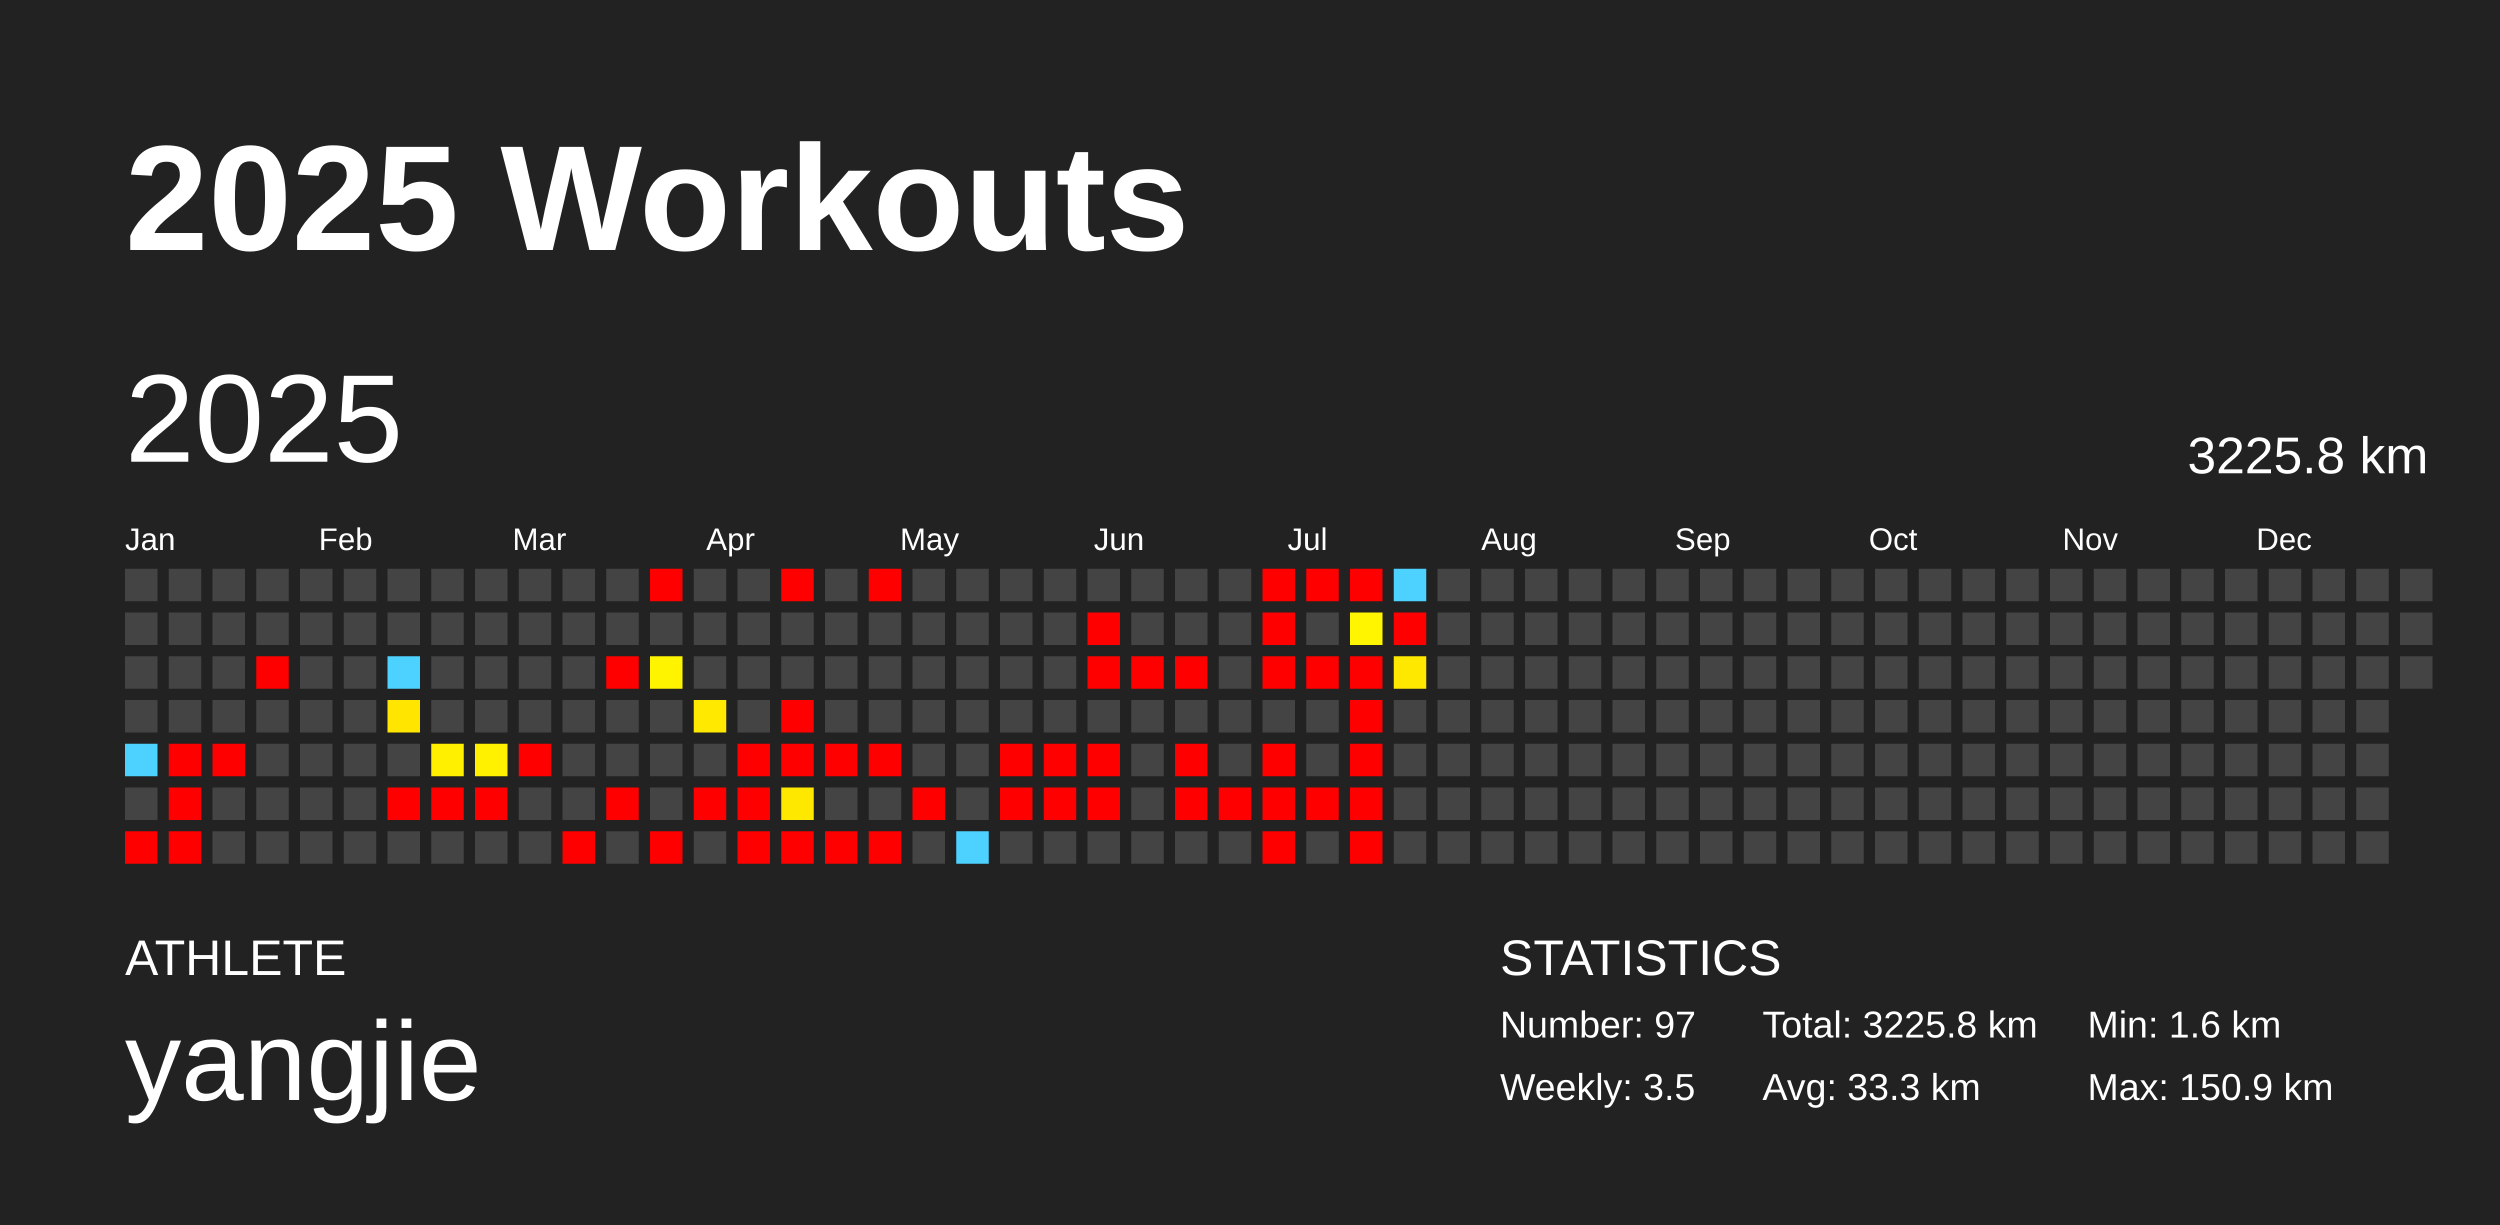
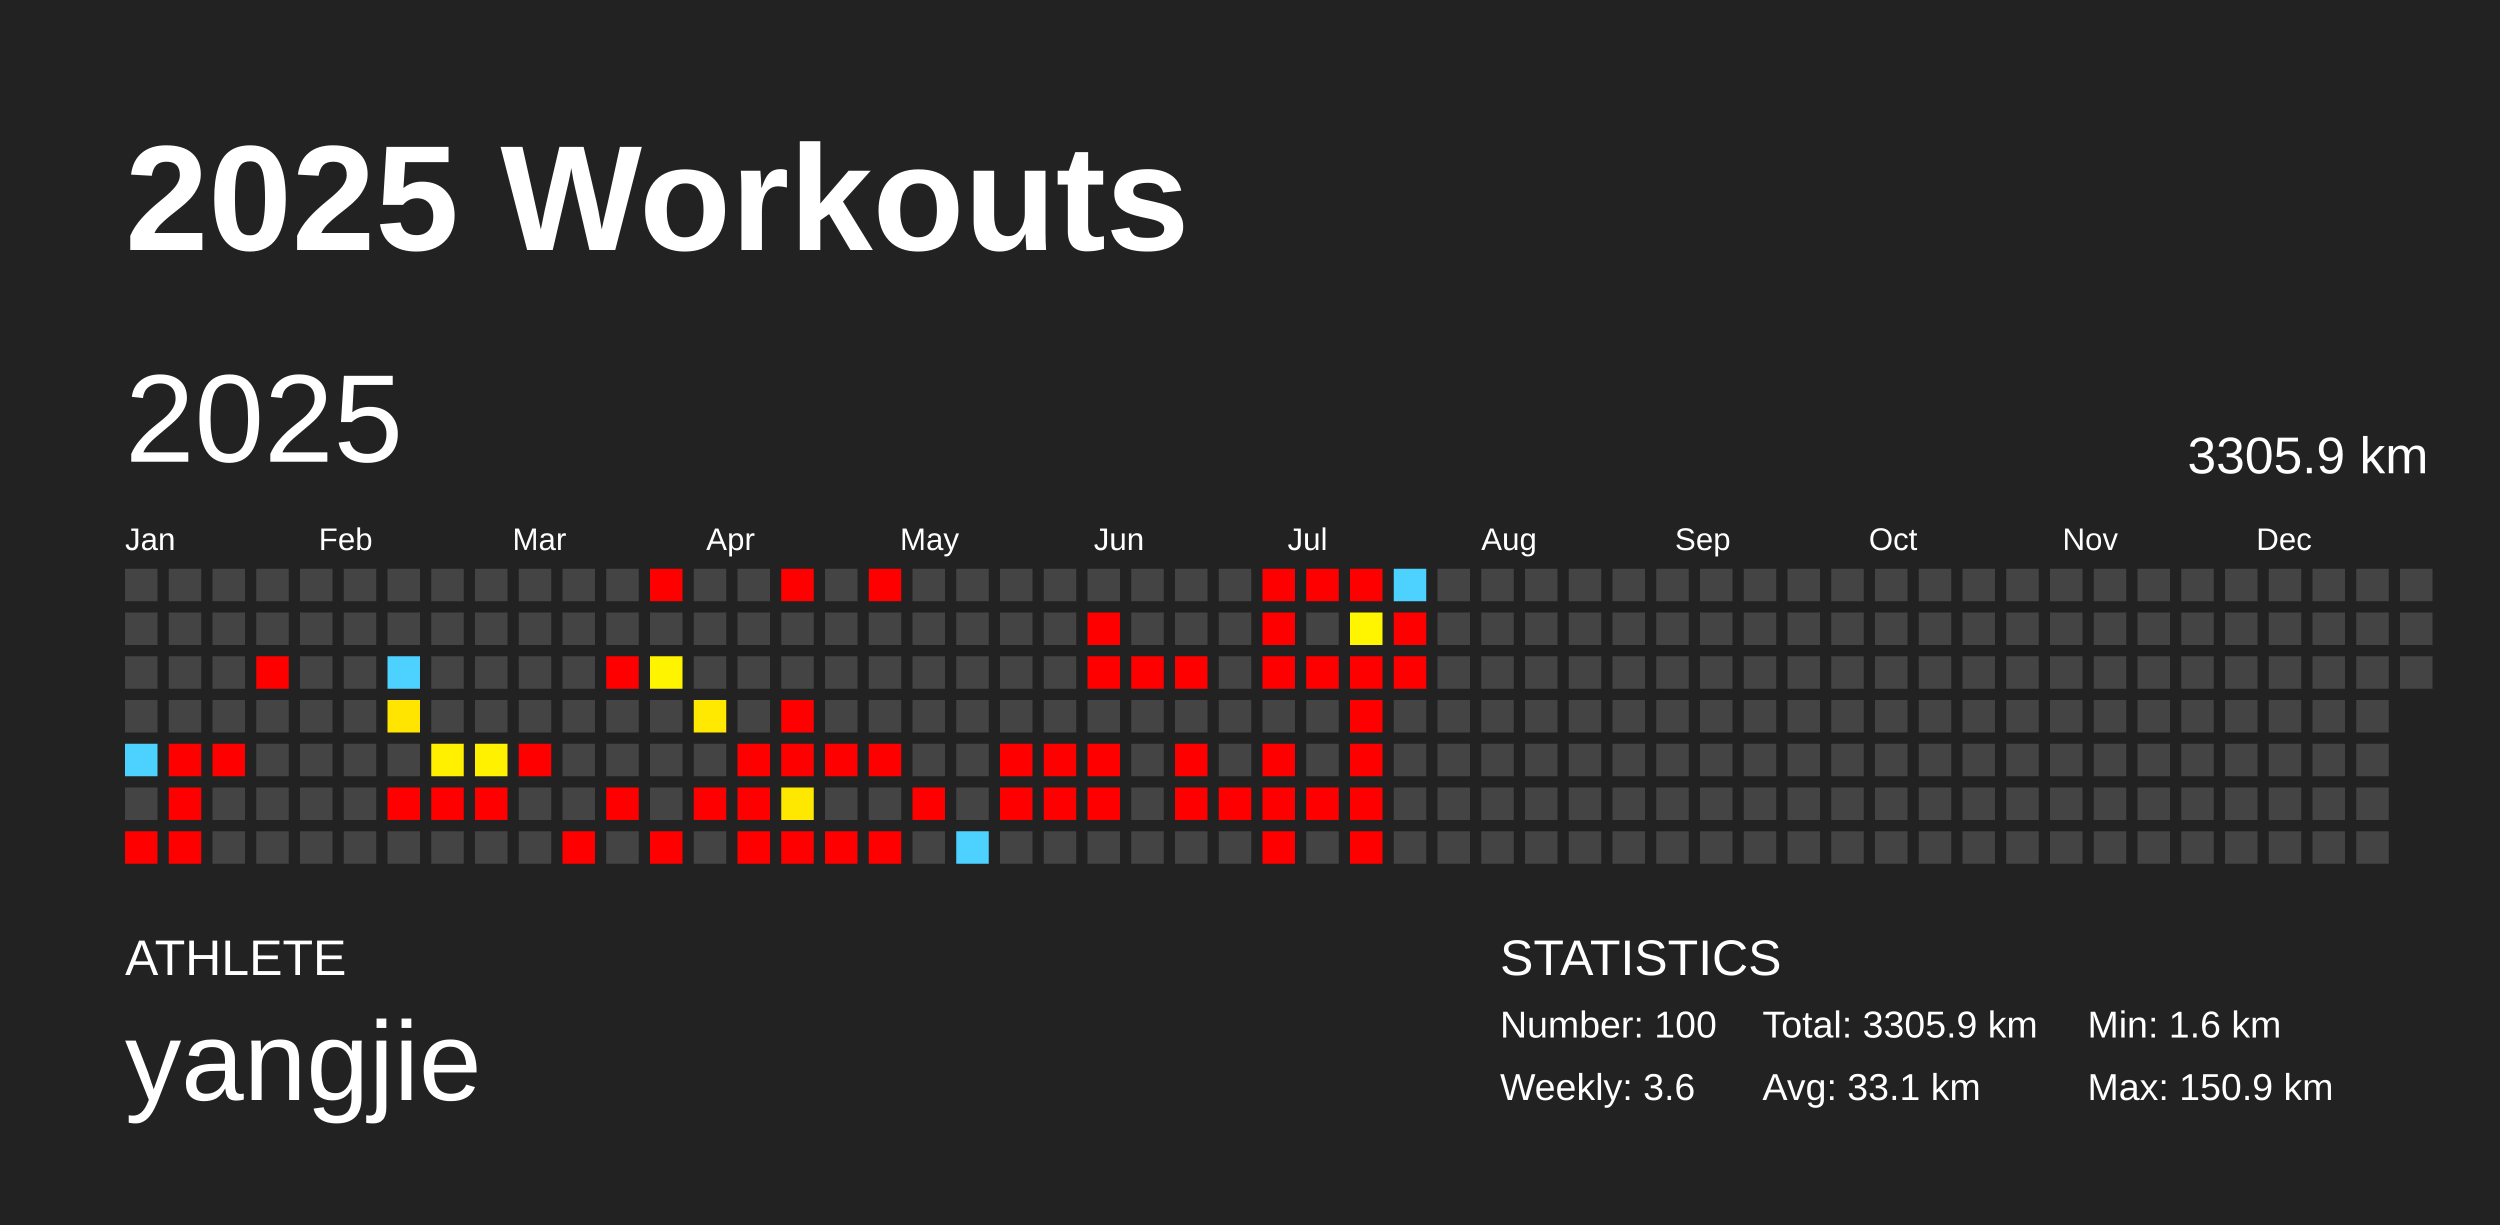
<svg xmlns="http://www.w3.org/2000/svg" baseProfile="full" height="98mm" version="1.1" viewBox="0,0,200,98" width="200mm">
  <defs />
  <rect fill="#222222" height="98" width="200" x="0" y="0" />
  <text fill="#FFFFFF" style="font-size:12px; font-family:Arial; font-weight:bold;" x="10" y="20">2025 Workouts</text>
  <text fill="#FFFFFF" style="font-size:4px; font-family:Arial" x="10" y="78">ATHLETE</text>
  <text fill="#FFFFFF" style="font-size:9px; font-family:Arial" x="10" y="88">yangjie</text>
  <text fill="#FFFFFF" style="font-size:4px; font-family:Arial" x="120" y="78">STATISTICS</text>
-   <text fill="#FFFFFF" style="font-size:3px; font-family:Arial" x="120" y="83">Number: 97</text>
-   <text fill="#FFFFFF" style="font-size:3px; font-family:Arial" x="120" y="88">Weekly: 3.5</text>
-   <text fill="#FFFFFF" style="font-size:3px; font-family:Arial" x="141" y="83">Total: 3225.8 km</text>
-   <text fill="#FFFFFF" style="font-size:3px; font-family:Arial" x="141" y="88">Avg: 33.3 km</text>
+   <text fill="#FFFFFF" style="font-size:3px; font-family:Arial" x="120" y="83">Number: 100</text>
+   <text fill="#FFFFFF" style="font-size:3px; font-family:Arial" x="120" y="88">Weekly: 3.6</text>
+   <text fill="#FFFFFF" style="font-size:3px; font-family:Arial" x="141" y="83">Total: 3305.9 km</text>
+   <text fill="#FFFFFF" style="font-size:3px; font-family:Arial" x="141" y="88">Avg: 33.1 km</text>
  <text fill="#FFFFFF" style="font-size:3px; font-family:Arial" x="167" y="83">Min: 1.6 km</text>
  <text fill="#FFFFFF" style="font-size:3px; font-family:Arial" x="167" y="88">Max: 150.9 km</text>
  <text dominant-baseline="hanging" fill="#FFFFFF" style="font-size:10.0px; font-family:Arial;" x="10" y="30">2025</text>
-   <text dominant-baseline="hanging" fill="#FFFFFF" style="font-size:4.125px; font-family:Arial;" x="175" y="35">3225.8 km</text>
+   <text dominant-baseline="hanging" fill="#FFFFFF" style="font-size:4.125px; font-family:Arial;" x="175" y="35">3305.9 km</text>
  <text fill="#FFFFFF" style="font-size:2.5px; font-family:Arial" x="10.0" y="44">Jan</text>
  <text fill="#FFFFFF" style="font-size:2.5px; font-family:Arial" x="25.5" y="44">Feb</text>
  <text fill="#FFFFFF" style="font-size:2.5px; font-family:Arial" x="41.0" y="44">Mar</text>
  <text fill="#FFFFFF" style="font-size:2.5px; font-family:Arial" x="56.5" y="44">Apr</text>
  <text fill="#FFFFFF" style="font-size:2.5px; font-family:Arial" x="72.0" y="44">May</text>
  <text fill="#FFFFFF" style="font-size:2.5px; font-family:Arial" x="87.5" y="44">Jun</text>
  <text fill="#FFFFFF" style="font-size:2.5px; font-family:Arial" x="103.0" y="44">Jul</text>
  <text fill="#FFFFFF" style="font-size:2.5px; font-family:Arial" x="118.5" y="44">Aug</text>
  <text fill="#FFFFFF" style="font-size:2.5px; font-family:Arial" x="134.0" y="44">Sep</text>
  <text fill="#FFFFFF" style="font-size:2.5px; font-family:Arial" x="149.5" y="44">Oct</text>
  <text fill="#FFFFFF" style="font-size:2.5px; font-family:Arial" x="165.0" y="44">Nov</text>
  <text fill="#FFFFFF" style="font-size:2.5px; font-family:Arial" x="180.5" y="44">Dec</text>
  <rect fill="#444444" height="2.6" width="2.6" x="10.0" y="45.5" />
  <rect fill="#444444" height="2.6" width="2.6" x="10.0" y="49.0" />
  <rect fill="#444444" height="2.6" width="2.6" x="10.0" y="52.5" />
  <rect fill="#444444" height="2.6" width="2.6" x="10.0" y="56.0" />
  <rect fill="#4dd2ff" height="2.6" width="2.6" x="10.0" y="59.5" />
  <rect fill="#444444" height="2.6" width="2.6" x="10.0" y="63.0" />
  <rect fill="red" height="2.6" width="2.6" x="10.0" y="66.5" />
  <rect fill="#444444" height="2.6" width="2.6" x="13.5" y="45.5" />
  <rect fill="#444444" height="2.6" width="2.6" x="13.5" y="49.0" />
  <rect fill="#444444" height="2.6" width="2.6" x="13.5" y="52.5" />
  <rect fill="#444444" height="2.6" width="2.6" x="13.5" y="56.0" />
  <rect fill="red" height="2.6" width="2.6" x="13.5" y="59.5" />
  <rect fill="red" height="2.6" width="2.6" x="13.5" y="63.0" />
  <rect fill="red" height="2.6" width="2.6" x="13.5" y="66.5" />
  <rect fill="#444444" height="2.6" width="2.6" x="17.0" y="45.5" />
  <rect fill="#444444" height="2.6" width="2.6" x="17.0" y="49.0" />
  <rect fill="#444444" height="2.6" width="2.6" x="17.0" y="52.5" />
  <rect fill="#444444" height="2.6" width="2.6" x="17.0" y="56.0" />
  <rect fill="red" height="2.6" width="2.6" x="17.0" y="59.5" />
  <rect fill="#444444" height="2.6" width="2.6" x="17.0" y="63.0" />
  <rect fill="#444444" height="2.6" width="2.6" x="17.0" y="66.5" />
  <rect fill="#444444" height="2.6" width="2.6" x="20.5" y="45.5" />
  <rect fill="#444444" height="2.6" width="2.6" x="20.5" y="49.0" />
  <rect fill="red" height="2.6" width="2.6" x="20.5" y="52.5" />
  <rect fill="#444444" height="2.6" width="2.6" x="20.5" y="56.0" />
  <rect fill="#444444" height="2.6" width="2.6" x="20.5" y="59.5" />
  <rect fill="#444444" height="2.6" width="2.6" x="20.5" y="63.0" />
  <rect fill="#444444" height="2.6" width="2.6" x="20.5" y="66.5" />
  <rect fill="#444444" height="2.6" width="2.6" x="24.0" y="45.5" />
  <rect fill="#444444" height="2.6" width="2.6" x="24.0" y="49.0" />
  <rect fill="#444444" height="2.6" width="2.6" x="24.0" y="52.5" />
  <rect fill="#444444" height="2.6" width="2.6" x="24.0" y="56.0" />
  <rect fill="#444444" height="2.6" width="2.6" x="24.0" y="59.5" />
  <rect fill="#444444" height="2.6" width="2.6" x="24.0" y="63.0" />
  <rect fill="#444444" height="2.6" width="2.6" x="24.0" y="66.5" />
  <rect fill="#444444" height="2.6" width="2.6" x="27.5" y="45.5" />
  <rect fill="#444444" height="2.6" width="2.6" x="27.5" y="49.0" />
  <rect fill="#444444" height="2.6" width="2.6" x="27.5" y="52.5" />
  <rect fill="#444444" height="2.6" width="2.6" x="27.5" y="56.0" />
  <rect fill="#444444" height="2.6" width="2.6" x="27.5" y="59.5" />
  <rect fill="#444444" height="2.6" width="2.6" x="27.5" y="63.0" />
  <rect fill="#444444" height="2.6" width="2.6" x="27.5" y="66.5" />
  <rect fill="#444444" height="2.6" width="2.6" x="31.0" y="45.5" />
  <rect fill="#444444" height="2.6" width="2.6" x="31.0" y="49.0" />
  <rect fill="#4dd2ff" height="2.6" width="2.6" x="31.0" y="52.5" />
  <rect fill="#ffe500" height="2.6" width="2.6" x="31.0" y="56.0" />
  <rect fill="#444444" height="2.6" width="2.6" x="31.0" y="59.5" />
  <rect fill="red" height="2.6" width="2.6" x="31.0" y="63.0" />
  <rect fill="#444444" height="2.6" width="2.6" x="31.0" y="66.5" />
  <rect fill="#444444" height="2.6" width="2.6" x="34.5" y="45.5" />
  <rect fill="#444444" height="2.6" width="2.6" x="34.5" y="49.0" />
  <rect fill="#444444" height="2.6" width="2.6" x="34.5" y="52.5" />
  <rect fill="#444444" height="2.6" width="2.6" x="34.5" y="56.0" />
  <rect fill="#fff000" height="2.6" width="2.6" x="34.5" y="59.5" />
  <rect fill="red" height="2.6" width="2.6" x="34.5" y="63.0" />
  <rect fill="#444444" height="2.6" width="2.6" x="34.5" y="66.5" />
  <rect fill="#444444" height="2.6" width="2.6" x="38.0" y="45.5" />
  <rect fill="#444444" height="2.6" width="2.6" x="38.0" y="49.0" />
  <rect fill="#444444" height="2.6" width="2.6" x="38.0" y="52.5" />
  <rect fill="#444444" height="2.6" width="2.6" x="38.0" y="56.0" />
  <rect fill="#fff100" height="2.6" width="2.6" x="38.0" y="59.5" />
  <rect fill="red" height="2.6" width="2.6" x="38.0" y="63.0" />
  <rect fill="#444444" height="2.6" width="2.6" x="38.0" y="66.5" />
  <rect fill="#444444" height="2.6" width="2.6" x="41.5" y="45.5" />
  <rect fill="#444444" height="2.6" width="2.6" x="41.5" y="49.0" />
  <rect fill="#444444" height="2.6" width="2.6" x="41.5" y="52.5" />
  <rect fill="#444444" height="2.6" width="2.6" x="41.5" y="56.0" />
  <rect fill="red" height="2.6" width="2.6" x="41.5" y="59.5" />
  <rect fill="#444444" height="2.6" width="2.6" x="41.5" y="63.0" />
  <rect fill="#444444" height="2.6" width="2.6" x="41.5" y="66.5" />
  <rect fill="#444444" height="2.6" width="2.6" x="45.0" y="45.5" />
  <rect fill="#444444" height="2.6" width="2.6" x="45.0" y="49.0" />
  <rect fill="#444444" height="2.6" width="2.6" x="45.0" y="52.5" />
  <rect fill="#444444" height="2.6" width="2.6" x="45.0" y="56.0" />
  <rect fill="#444444" height="2.6" width="2.6" x="45.0" y="59.5" />
  <rect fill="#444444" height="2.6" width="2.6" x="45.0" y="63.0" />
  <rect fill="red" height="2.6" width="2.6" x="45.0" y="66.5" />
  <rect fill="#444444" height="2.6" width="2.6" x="48.5" y="45.5" />
  <rect fill="#444444" height="2.6" width="2.6" x="48.5" y="49.0" />
  <rect fill="red" height="2.6" width="2.6" x="48.5" y="52.5" />
  <rect fill="#444444" height="2.6" width="2.6" x="48.5" y="56.0" />
  <rect fill="#444444" height="2.6" width="2.6" x="48.5" y="59.5" />
  <rect fill="red" height="2.6" width="2.6" x="48.5" y="63.0" />
  <rect fill="#444444" height="2.6" width="2.6" x="48.5" y="66.5" />
  <rect fill="red" height="2.6" width="2.6" x="52.0" y="45.5" />
  <rect fill="#444444" height="2.6" width="2.6" x="52.0" y="49.0" />
  <rect fill="#fff400" height="2.6" width="2.6" x="52.0" y="52.5" />
  <rect fill="#444444" height="2.6" width="2.6" x="52.0" y="56.0" />
  <rect fill="#444444" height="2.6" width="2.6" x="52.0" y="59.5" />
  <rect fill="#444444" height="2.6" width="2.6" x="52.0" y="63.0" />
  <rect fill="red" height="2.6" width="2.6" x="52.0" y="66.5" />
  <rect fill="#444444" height="2.6" width="2.6" x="55.5" y="45.5" />
  <rect fill="#444444" height="2.6" width="2.6" x="55.5" y="49.0" />
  <rect fill="#444444" height="2.6" width="2.6" x="55.5" y="52.5" />
  <rect fill="#ffe900" height="2.6" width="2.6" x="55.5" y="56.0" />
  <rect fill="#444444" height="2.6" width="2.6" x="55.5" y="59.5" />
  <rect fill="red" height="2.6" width="2.6" x="55.5" y="63.0" />
  <rect fill="#444444" height="2.6" width="2.6" x="55.5" y="66.5" />
  <rect fill="#444444" height="2.6" width="2.6" x="59.0" y="45.5" />
  <rect fill="#444444" height="2.6" width="2.6" x="59.0" y="49.0" />
  <rect fill="#444444" height="2.6" width="2.6" x="59.0" y="52.5" />
  <rect fill="#444444" height="2.6" width="2.6" x="59.0" y="56.0" />
  <rect fill="red" height="2.6" width="2.6" x="59.0" y="59.5" />
  <rect fill="red" height="2.6" width="2.6" x="59.0" y="63.0" />
  <rect fill="red" height="2.6" width="2.6" x="59.0" y="66.5" />
  <rect fill="red" height="2.6" width="2.6" x="62.5" y="45.5" />
  <rect fill="#444444" height="2.6" width="2.6" x="62.5" y="49.0" />
  <rect fill="#444444" height="2.6" width="2.6" x="62.5" y="52.5" />
  <rect fill="red" height="2.6" width="2.6" x="62.5" y="56.0" />
  <rect fill="red" height="2.6" width="2.6" x="62.5" y="59.5" />
  <rect fill="#ffe800" height="2.6" width="2.6" x="62.5" y="63.0" />
  <rect fill="red" height="2.6" width="2.6" x="62.5" y="66.5" />
  <rect fill="#444444" height="2.6" width="2.6" x="66.0" y="45.5" />
  <rect fill="#444444" height="2.6" width="2.6" x="66.0" y="49.0" />
  <rect fill="#444444" height="2.6" width="2.6" x="66.0" y="52.5" />
  <rect fill="#444444" height="2.6" width="2.6" x="66.0" y="56.0" />
  <rect fill="red" height="2.6" width="2.6" x="66.0" y="59.5" />
  <rect fill="#444444" height="2.6" width="2.6" x="66.0" y="63.0" />
  <rect fill="red" height="2.6" width="2.6" x="66.0" y="66.5" />
  <rect fill="red" height="2.6" width="2.6" x="69.5" y="45.5" />
  <rect fill="#444444" height="2.6" width="2.6" x="69.5" y="49.0" />
  <rect fill="#444444" height="2.6" width="2.6" x="69.5" y="52.5" />
  <rect fill="#444444" height="2.6" width="2.6" x="69.5" y="56.0" />
  <rect fill="red" height="2.6" width="2.6" x="69.5" y="59.5" />
  <rect fill="#444444" height="2.6" width="2.6" x="69.5" y="63.0" />
  <rect fill="red" height="2.6" width="2.6" x="69.5" y="66.5" />
  <rect fill="#444444" height="2.6" width="2.6" x="73.0" y="45.5" />
  <rect fill="#444444" height="2.6" width="2.6" x="73.0" y="49.0" />
  <rect fill="#444444" height="2.6" width="2.6" x="73.0" y="52.5" />
  <rect fill="#444444" height="2.6" width="2.6" x="73.0" y="56.0" />
  <rect fill="#444444" height="2.6" width="2.6" x="73.0" y="59.5" />
  <rect fill="red" height="2.6" width="2.6" x="73.0" y="63.0" />
  <rect fill="#444444" height="2.6" width="2.6" x="73.0" y="66.5" />
  <rect fill="#444444" height="2.6" width="2.6" x="76.5" y="45.5" />
  <rect fill="#444444" height="2.6" width="2.6" x="76.5" y="49.0" />
  <rect fill="#444444" height="2.6" width="2.6" x="76.5" y="52.5" />
  <rect fill="#444444" height="2.6" width="2.6" x="76.5" y="56.0" />
  <rect fill="#444444" height="2.6" width="2.6" x="76.5" y="59.5" />
  <rect fill="#444444" height="2.6" width="2.6" x="76.5" y="63.0" />
  <rect fill="#4dd2ff" height="2.6" width="2.6" x="76.5" y="66.5" />
  <rect fill="#444444" height="2.6" width="2.6" x="80.0" y="45.5" />
  <rect fill="#444444" height="2.6" width="2.6" x="80.0" y="49.0" />
  <rect fill="#444444" height="2.6" width="2.6" x="80.0" y="52.5" />
  <rect fill="#444444" height="2.6" width="2.6" x="80.0" y="56.0" />
  <rect fill="red" height="2.6" width="2.6" x="80.0" y="59.5" />
  <rect fill="red" height="2.6" width="2.6" x="80.0" y="63.0" />
  <rect fill="#444444" height="2.6" width="2.6" x="80.0" y="66.5" />
  <rect fill="#444444" height="2.6" width="2.6" x="83.5" y="45.5" />
  <rect fill="#444444" height="2.6" width="2.6" x="83.5" y="49.0" />
  <rect fill="#444444" height="2.6" width="2.6" x="83.5" y="52.5" />
  <rect fill="#444444" height="2.6" width="2.6" x="83.5" y="56.0" />
  <rect fill="red" height="2.6" width="2.6" x="83.5" y="59.5" />
  <rect fill="red" height="2.6" width="2.6" x="83.5" y="63.0" />
  <rect fill="#444444" height="2.6" width="2.6" x="83.5" y="66.5" />
  <rect fill="#444444" height="2.6" width="2.6" x="87.0" y="45.5" />
  <rect fill="red" height="2.6" width="2.6" x="87.0" y="49.0" />
  <rect fill="red" height="2.6" width="2.6" x="87.0" y="52.5" />
  <rect fill="#444444" height="2.6" width="2.6" x="87.0" y="56.0" />
  <rect fill="red" height="2.6" width="2.6" x="87.0" y="59.5" />
  <rect fill="red" height="2.6" width="2.6" x="87.0" y="63.0" />
  <rect fill="#444444" height="2.6" width="2.6" x="87.0" y="66.5" />
  <rect fill="#444444" height="2.6" width="2.6" x="90.5" y="45.5" />
  <rect fill="#444444" height="2.6" width="2.6" x="90.5" y="49.0" />
  <rect fill="red" height="2.6" width="2.6" x="90.5" y="52.5" />
  <rect fill="#444444" height="2.6" width="2.6" x="90.5" y="56.0" />
  <rect fill="#444444" height="2.6" width="2.6" x="90.5" y="59.5" />
  <rect fill="#444444" height="2.6" width="2.6" x="90.5" y="63.0" />
  <rect fill="#444444" height="2.6" width="2.6" x="90.5" y="66.5" />
  <rect fill="#444444" height="2.6" width="2.6" x="94.0" y="45.5" />
  <rect fill="#444444" height="2.6" width="2.6" x="94.0" y="49.0" />
  <rect fill="red" height="2.6" width="2.6" x="94.0" y="52.5" />
  <rect fill="#444444" height="2.6" width="2.6" x="94.0" y="56.0" />
  <rect fill="red" height="2.6" width="2.6" x="94.0" y="59.5" />
  <rect fill="red" height="2.6" width="2.6" x="94.0" y="63.0" />
  <rect fill="#444444" height="2.6" width="2.6" x="94.0" y="66.5" />
  <rect fill="#444444" height="2.6" width="2.6" x="97.5" y="45.5" />
  <rect fill="#444444" height="2.6" width="2.6" x="97.5" y="49.0" />
  <rect fill="#444444" height="2.6" width="2.6" x="97.5" y="52.5" />
  <rect fill="#444444" height="2.6" width="2.6" x="97.5" y="56.0" />
  <rect fill="#444444" height="2.6" width="2.6" x="97.5" y="59.5" />
  <rect fill="red" height="2.6" width="2.6" x="97.5" y="63.0" />
  <rect fill="#444444" height="2.6" width="2.6" x="97.5" y="66.5" />
  <rect fill="red" height="2.6" width="2.6" x="101.0" y="45.5" />
  <rect fill="red" height="2.6" width="2.6" x="101.0" y="49.0" />
  <rect fill="red" height="2.6" width="2.6" x="101.0" y="52.5" />
  <rect fill="#444444" height="2.6" width="2.6" x="101.0" y="56.0" />
  <rect fill="red" height="2.6" width="2.6" x="101.0" y="59.5" />
  <rect fill="red" height="2.6" width="2.6" x="101.0" y="63.0" />
  <rect fill="red" height="2.6" width="2.6" x="101.0" y="66.5" />
  <rect fill="red" height="2.6" width="2.6" x="104.5" y="45.5" />
  <rect fill="#444444" height="2.6" width="2.6" x="104.5" y="49.0" />
  <rect fill="red" height="2.6" width="2.6" x="104.5" y="52.5" />
  <rect fill="#444444" height="2.6" width="2.6" x="104.5" y="56.0" />
  <rect fill="#444444" height="2.6" width="2.6" x="104.5" y="59.5" />
  <rect fill="red" height="2.6" width="2.6" x="104.5" y="63.0" />
  <rect fill="#444444" height="2.6" width="2.6" x="104.5" y="66.5" />
  <rect fill="red" height="2.6" width="2.6" x="108.0" y="45.5" />
  <rect fill="#fff500" height="2.6" width="2.6" x="108.0" y="49.0" />
  <rect fill="red" height="2.6" width="2.6" x="108.0" y="52.5" />
  <rect fill="red" height="2.6" width="2.6" x="108.0" y="56.0" />
  <rect fill="red" height="2.6" width="2.6" x="108.0" y="59.5" />
  <rect fill="red" height="2.6" width="2.6" x="108.0" y="63.0" />
  <rect fill="red" height="2.6" width="2.6" x="108.0" y="66.5" />
  <rect fill="#4dd2ff" height="2.6" width="2.6" x="111.5" y="45.5" />
  <rect fill="red" height="2.6" width="2.6" x="111.5" y="49.0" />
-   <rect fill="#ffe800" height="2.6" width="2.6" x="111.5" y="52.5" />
+   <rect fill="red" height="2.6" width="2.6" x="111.5" y="52.5" />
  <rect fill="#444444" height="2.6" width="2.6" x="111.5" y="56.0" />
  <rect fill="#444444" height="2.6" width="2.6" x="111.5" y="59.5" />
  <rect fill="#444444" height="2.6" width="2.6" x="111.5" y="63.0" />
  <rect fill="#444444" height="2.6" width="2.6" x="111.5" y="66.5" />
  <rect fill="#444444" height="2.6" width="2.6" x="115.0" y="45.5" />
  <rect fill="#444444" height="2.6" width="2.6" x="115.0" y="49.0" />
  <rect fill="#444444" height="2.6" width="2.6" x="115.0" y="52.5" />
  <rect fill="#444444" height="2.6" width="2.6" x="115.0" y="56.0" />
  <rect fill="#444444" height="2.6" width="2.6" x="115.0" y="59.5" />
  <rect fill="#444444" height="2.6" width="2.6" x="115.0" y="63.0" />
  <rect fill="#444444" height="2.6" width="2.6" x="115.0" y="66.5" />
  <rect fill="#444444" height="2.6" width="2.6" x="118.5" y="45.5" />
  <rect fill="#444444" height="2.6" width="2.6" x="118.5" y="49.0" />
  <rect fill="#444444" height="2.6" width="2.6" x="118.5" y="52.5" />
  <rect fill="#444444" height="2.6" width="2.6" x="118.5" y="56.0" />
  <rect fill="#444444" height="2.6" width="2.6" x="118.5" y="59.5" />
  <rect fill="#444444" height="2.6" width="2.6" x="118.5" y="63.0" />
  <rect fill="#444444" height="2.6" width="2.6" x="118.5" y="66.5" />
  <rect fill="#444444" height="2.6" width="2.6" x="122.0" y="45.5" />
  <rect fill="#444444" height="2.6" width="2.6" x="122.0" y="49.0" />
  <rect fill="#444444" height="2.6" width="2.6" x="122.0" y="52.5" />
  <rect fill="#444444" height="2.6" width="2.6" x="122.0" y="56.0" />
  <rect fill="#444444" height="2.6" width="2.6" x="122.0" y="59.5" />
  <rect fill="#444444" height="2.6" width="2.6" x="122.0" y="63.0" />
  <rect fill="#444444" height="2.6" width="2.6" x="122.0" y="66.5" />
  <rect fill="#444444" height="2.6" width="2.6" x="125.5" y="45.5" />
  <rect fill="#444444" height="2.6" width="2.6" x="125.5" y="49.0" />
  <rect fill="#444444" height="2.6" width="2.6" x="125.5" y="52.5" />
  <rect fill="#444444" height="2.6" width="2.6" x="125.5" y="56.0" />
  <rect fill="#444444" height="2.6" width="2.6" x="125.5" y="59.5" />
  <rect fill="#444444" height="2.6" width="2.6" x="125.5" y="63.0" />
  <rect fill="#444444" height="2.6" width="2.6" x="125.5" y="66.5" />
  <rect fill="#444444" height="2.6" width="2.6" x="129.0" y="45.5" />
  <rect fill="#444444" height="2.6" width="2.6" x="129.0" y="49.0" />
  <rect fill="#444444" height="2.6" width="2.6" x="129.0" y="52.5" />
  <rect fill="#444444" height="2.6" width="2.6" x="129.0" y="56.0" />
  <rect fill="#444444" height="2.6" width="2.6" x="129.0" y="59.5" />
  <rect fill="#444444" height="2.6" width="2.6" x="129.0" y="63.0" />
  <rect fill="#444444" height="2.6" width="2.6" x="129.0" y="66.5" />
  <rect fill="#444444" height="2.6" width="2.6" x="132.5" y="45.5" />
  <rect fill="#444444" height="2.6" width="2.6" x="132.5" y="49.0" />
  <rect fill="#444444" height="2.6" width="2.6" x="132.5" y="52.5" />
  <rect fill="#444444" height="2.6" width="2.6" x="132.5" y="56.0" />
  <rect fill="#444444" height="2.6" width="2.6" x="132.5" y="59.5" />
  <rect fill="#444444" height="2.6" width="2.6" x="132.5" y="63.0" />
  <rect fill="#444444" height="2.6" width="2.6" x="132.5" y="66.5" />
  <rect fill="#444444" height="2.6" width="2.6" x="136.0" y="45.5" />
  <rect fill="#444444" height="2.6" width="2.6" x="136.0" y="49.0" />
  <rect fill="#444444" height="2.6" width="2.6" x="136.0" y="52.5" />
  <rect fill="#444444" height="2.6" width="2.6" x="136.0" y="56.0" />
  <rect fill="#444444" height="2.6" width="2.6" x="136.0" y="59.5" />
  <rect fill="#444444" height="2.6" width="2.6" x="136.0" y="63.0" />
  <rect fill="#444444" height="2.6" width="2.6" x="136.0" y="66.5" />
  <rect fill="#444444" height="2.6" width="2.6" x="139.5" y="45.5" />
  <rect fill="#444444" height="2.6" width="2.6" x="139.5" y="49.0" />
  <rect fill="#444444" height="2.6" width="2.6" x="139.5" y="52.5" />
  <rect fill="#444444" height="2.6" width="2.6" x="139.5" y="56.0" />
  <rect fill="#444444" height="2.6" width="2.6" x="139.5" y="59.5" />
  <rect fill="#444444" height="2.6" width="2.6" x="139.5" y="63.0" />
  <rect fill="#444444" height="2.6" width="2.6" x="139.5" y="66.5" />
  <rect fill="#444444" height="2.6" width="2.6" x="143.0" y="45.5" />
  <rect fill="#444444" height="2.6" width="2.6" x="143.0" y="49.0" />
  <rect fill="#444444" height="2.6" width="2.6" x="143.0" y="52.5" />
  <rect fill="#444444" height="2.6" width="2.6" x="143.0" y="56.0" />
  <rect fill="#444444" height="2.6" width="2.6" x="143.0" y="59.5" />
  <rect fill="#444444" height="2.6" width="2.6" x="143.0" y="63.0" />
  <rect fill="#444444" height="2.6" width="2.6" x="143.0" y="66.5" />
  <rect fill="#444444" height="2.6" width="2.6" x="146.5" y="45.5" />
  <rect fill="#444444" height="2.6" width="2.6" x="146.5" y="49.0" />
  <rect fill="#444444" height="2.6" width="2.6" x="146.5" y="52.5" />
  <rect fill="#444444" height="2.6" width="2.6" x="146.5" y="56.0" />
  <rect fill="#444444" height="2.6" width="2.6" x="146.5" y="59.5" />
  <rect fill="#444444" height="2.6" width="2.6" x="146.5" y="63.0" />
  <rect fill="#444444" height="2.6" width="2.6" x="146.5" y="66.5" />
  <rect fill="#444444" height="2.6" width="2.6" x="150.0" y="45.5" />
  <rect fill="#444444" height="2.6" width="2.6" x="150.0" y="49.0" />
  <rect fill="#444444" height="2.6" width="2.6" x="150.0" y="52.5" />
  <rect fill="#444444" height="2.6" width="2.6" x="150.0" y="56.0" />
  <rect fill="#444444" height="2.6" width="2.6" x="150.0" y="59.5" />
  <rect fill="#444444" height="2.6" width="2.6" x="150.0" y="63.0" />
  <rect fill="#444444" height="2.6" width="2.6" x="150.0" y="66.5" />
  <rect fill="#444444" height="2.6" width="2.6" x="153.5" y="45.5" />
  <rect fill="#444444" height="2.6" width="2.6" x="153.5" y="49.0" />
  <rect fill="#444444" height="2.6" width="2.6" x="153.5" y="52.5" />
  <rect fill="#444444" height="2.6" width="2.6" x="153.5" y="56.0" />
  <rect fill="#444444" height="2.6" width="2.6" x="153.5" y="59.5" />
  <rect fill="#444444" height="2.6" width="2.6" x="153.5" y="63.0" />
  <rect fill="#444444" height="2.6" width="2.6" x="153.5" y="66.5" />
  <rect fill="#444444" height="2.6" width="2.6" x="157.0" y="45.5" />
  <rect fill="#444444" height="2.6" width="2.6" x="157.0" y="49.0" />
  <rect fill="#444444" height="2.6" width="2.6" x="157.0" y="52.5" />
  <rect fill="#444444" height="2.6" width="2.6" x="157.0" y="56.0" />
  <rect fill="#444444" height="2.6" width="2.6" x="157.0" y="59.5" />
  <rect fill="#444444" height="2.6" width="2.6" x="157.0" y="63.0" />
  <rect fill="#444444" height="2.6" width="2.6" x="157.0" y="66.5" />
  <rect fill="#444444" height="2.6" width="2.6" x="160.5" y="45.5" />
  <rect fill="#444444" height="2.6" width="2.6" x="160.5" y="49.0" />
  <rect fill="#444444" height="2.6" width="2.6" x="160.5" y="52.5" />
  <rect fill="#444444" height="2.6" width="2.6" x="160.5" y="56.0" />
  <rect fill="#444444" height="2.6" width="2.6" x="160.5" y="59.5" />
  <rect fill="#444444" height="2.6" width="2.6" x="160.5" y="63.0" />
  <rect fill="#444444" height="2.6" width="2.6" x="160.5" y="66.5" />
  <rect fill="#444444" height="2.6" width="2.6" x="164.0" y="45.5" />
  <rect fill="#444444" height="2.6" width="2.6" x="164.0" y="49.0" />
  <rect fill="#444444" height="2.6" width="2.6" x="164.0" y="52.5" />
  <rect fill="#444444" height="2.6" width="2.6" x="164.0" y="56.0" />
  <rect fill="#444444" height="2.6" width="2.6" x="164.0" y="59.5" />
  <rect fill="#444444" height="2.6" width="2.6" x="164.0" y="63.0" />
  <rect fill="#444444" height="2.6" width="2.6" x="164.0" y="66.5" />
  <rect fill="#444444" height="2.6" width="2.6" x="167.5" y="45.5" />
  <rect fill="#444444" height="2.6" width="2.6" x="167.5" y="49.0" />
  <rect fill="#444444" height="2.6" width="2.6" x="167.5" y="52.5" />
  <rect fill="#444444" height="2.6" width="2.6" x="167.5" y="56.0" />
  <rect fill="#444444" height="2.6" width="2.6" x="167.5" y="59.5" />
  <rect fill="#444444" height="2.6" width="2.6" x="167.5" y="63.0" />
  <rect fill="#444444" height="2.6" width="2.6" x="167.5" y="66.5" />
  <rect fill="#444444" height="2.6" width="2.6" x="171.0" y="45.5" />
  <rect fill="#444444" height="2.6" width="2.6" x="171.0" y="49.0" />
  <rect fill="#444444" height="2.6" width="2.6" x="171.0" y="52.5" />
  <rect fill="#444444" height="2.6" width="2.6" x="171.0" y="56.0" />
  <rect fill="#444444" height="2.6" width="2.6" x="171.0" y="59.5" />
  <rect fill="#444444" height="2.6" width="2.6" x="171.0" y="63.0" />
  <rect fill="#444444" height="2.6" width="2.6" x="171.0" y="66.5" />
  <rect fill="#444444" height="2.6" width="2.6" x="174.5" y="45.5" />
  <rect fill="#444444" height="2.6" width="2.6" x="174.5" y="49.0" />
  <rect fill="#444444" height="2.6" width="2.6" x="174.5" y="52.5" />
  <rect fill="#444444" height="2.6" width="2.6" x="174.5" y="56.0" />
  <rect fill="#444444" height="2.6" width="2.6" x="174.5" y="59.5" />
  <rect fill="#444444" height="2.6" width="2.6" x="174.5" y="63.0" />
  <rect fill="#444444" height="2.6" width="2.6" x="174.5" y="66.5" />
  <rect fill="#444444" height="2.6" width="2.6" x="178.0" y="45.5" />
  <rect fill="#444444" height="2.6" width="2.6" x="178.0" y="49.0" />
  <rect fill="#444444" height="2.6" width="2.6" x="178.0" y="52.5" />
  <rect fill="#444444" height="2.6" width="2.6" x="178.0" y="56.0" />
  <rect fill="#444444" height="2.6" width="2.6" x="178.0" y="59.5" />
  <rect fill="#444444" height="2.6" width="2.6" x="178.0" y="63.0" />
  <rect fill="#444444" height="2.6" width="2.6" x="178.0" y="66.5" />
  <rect fill="#444444" height="2.6" width="2.6" x="181.5" y="45.5" />
  <rect fill="#444444" height="2.6" width="2.6" x="181.5" y="49.0" />
  <rect fill="#444444" height="2.6" width="2.6" x="181.5" y="52.5" />
  <rect fill="#444444" height="2.6" width="2.6" x="181.5" y="56.0" />
  <rect fill="#444444" height="2.6" width="2.6" x="181.5" y="59.5" />
  <rect fill="#444444" height="2.6" width="2.6" x="181.5" y="63.0" />
  <rect fill="#444444" height="2.6" width="2.6" x="181.5" y="66.5" />
  <rect fill="#444444" height="2.6" width="2.6" x="185.0" y="45.5" />
  <rect fill="#444444" height="2.6" width="2.6" x="185.0" y="49.0" />
  <rect fill="#444444" height="2.6" width="2.6" x="185.0" y="52.5" />
  <rect fill="#444444" height="2.6" width="2.6" x="185.0" y="56.0" />
  <rect fill="#444444" height="2.6" width="2.6" x="185.0" y="59.5" />
  <rect fill="#444444" height="2.6" width="2.6" x="185.0" y="63.0" />
  <rect fill="#444444" height="2.6" width="2.6" x="185.0" y="66.5" />
  <rect fill="#444444" height="2.6" width="2.6" x="188.5" y="45.5" />
  <rect fill="#444444" height="2.6" width="2.6" x="188.5" y="49.0" />
  <rect fill="#444444" height="2.6" width="2.6" x="188.5" y="52.5" />
  <rect fill="#444444" height="2.6" width="2.6" x="188.5" y="56.0" />
  <rect fill="#444444" height="2.6" width="2.6" x="188.5" y="59.5" />
  <rect fill="#444444" height="2.6" width="2.6" x="188.5" y="63.0" />
  <rect fill="#444444" height="2.6" width="2.6" x="188.5" y="66.5" />
  <rect fill="#444444" height="2.6" width="2.6" x="192.0" y="45.5" />
  <rect fill="#444444" height="2.6" width="2.6" x="192.0" y="49.0" />
  <rect fill="#444444" height="2.6" width="2.6" x="192.0" y="52.5" />
</svg>
